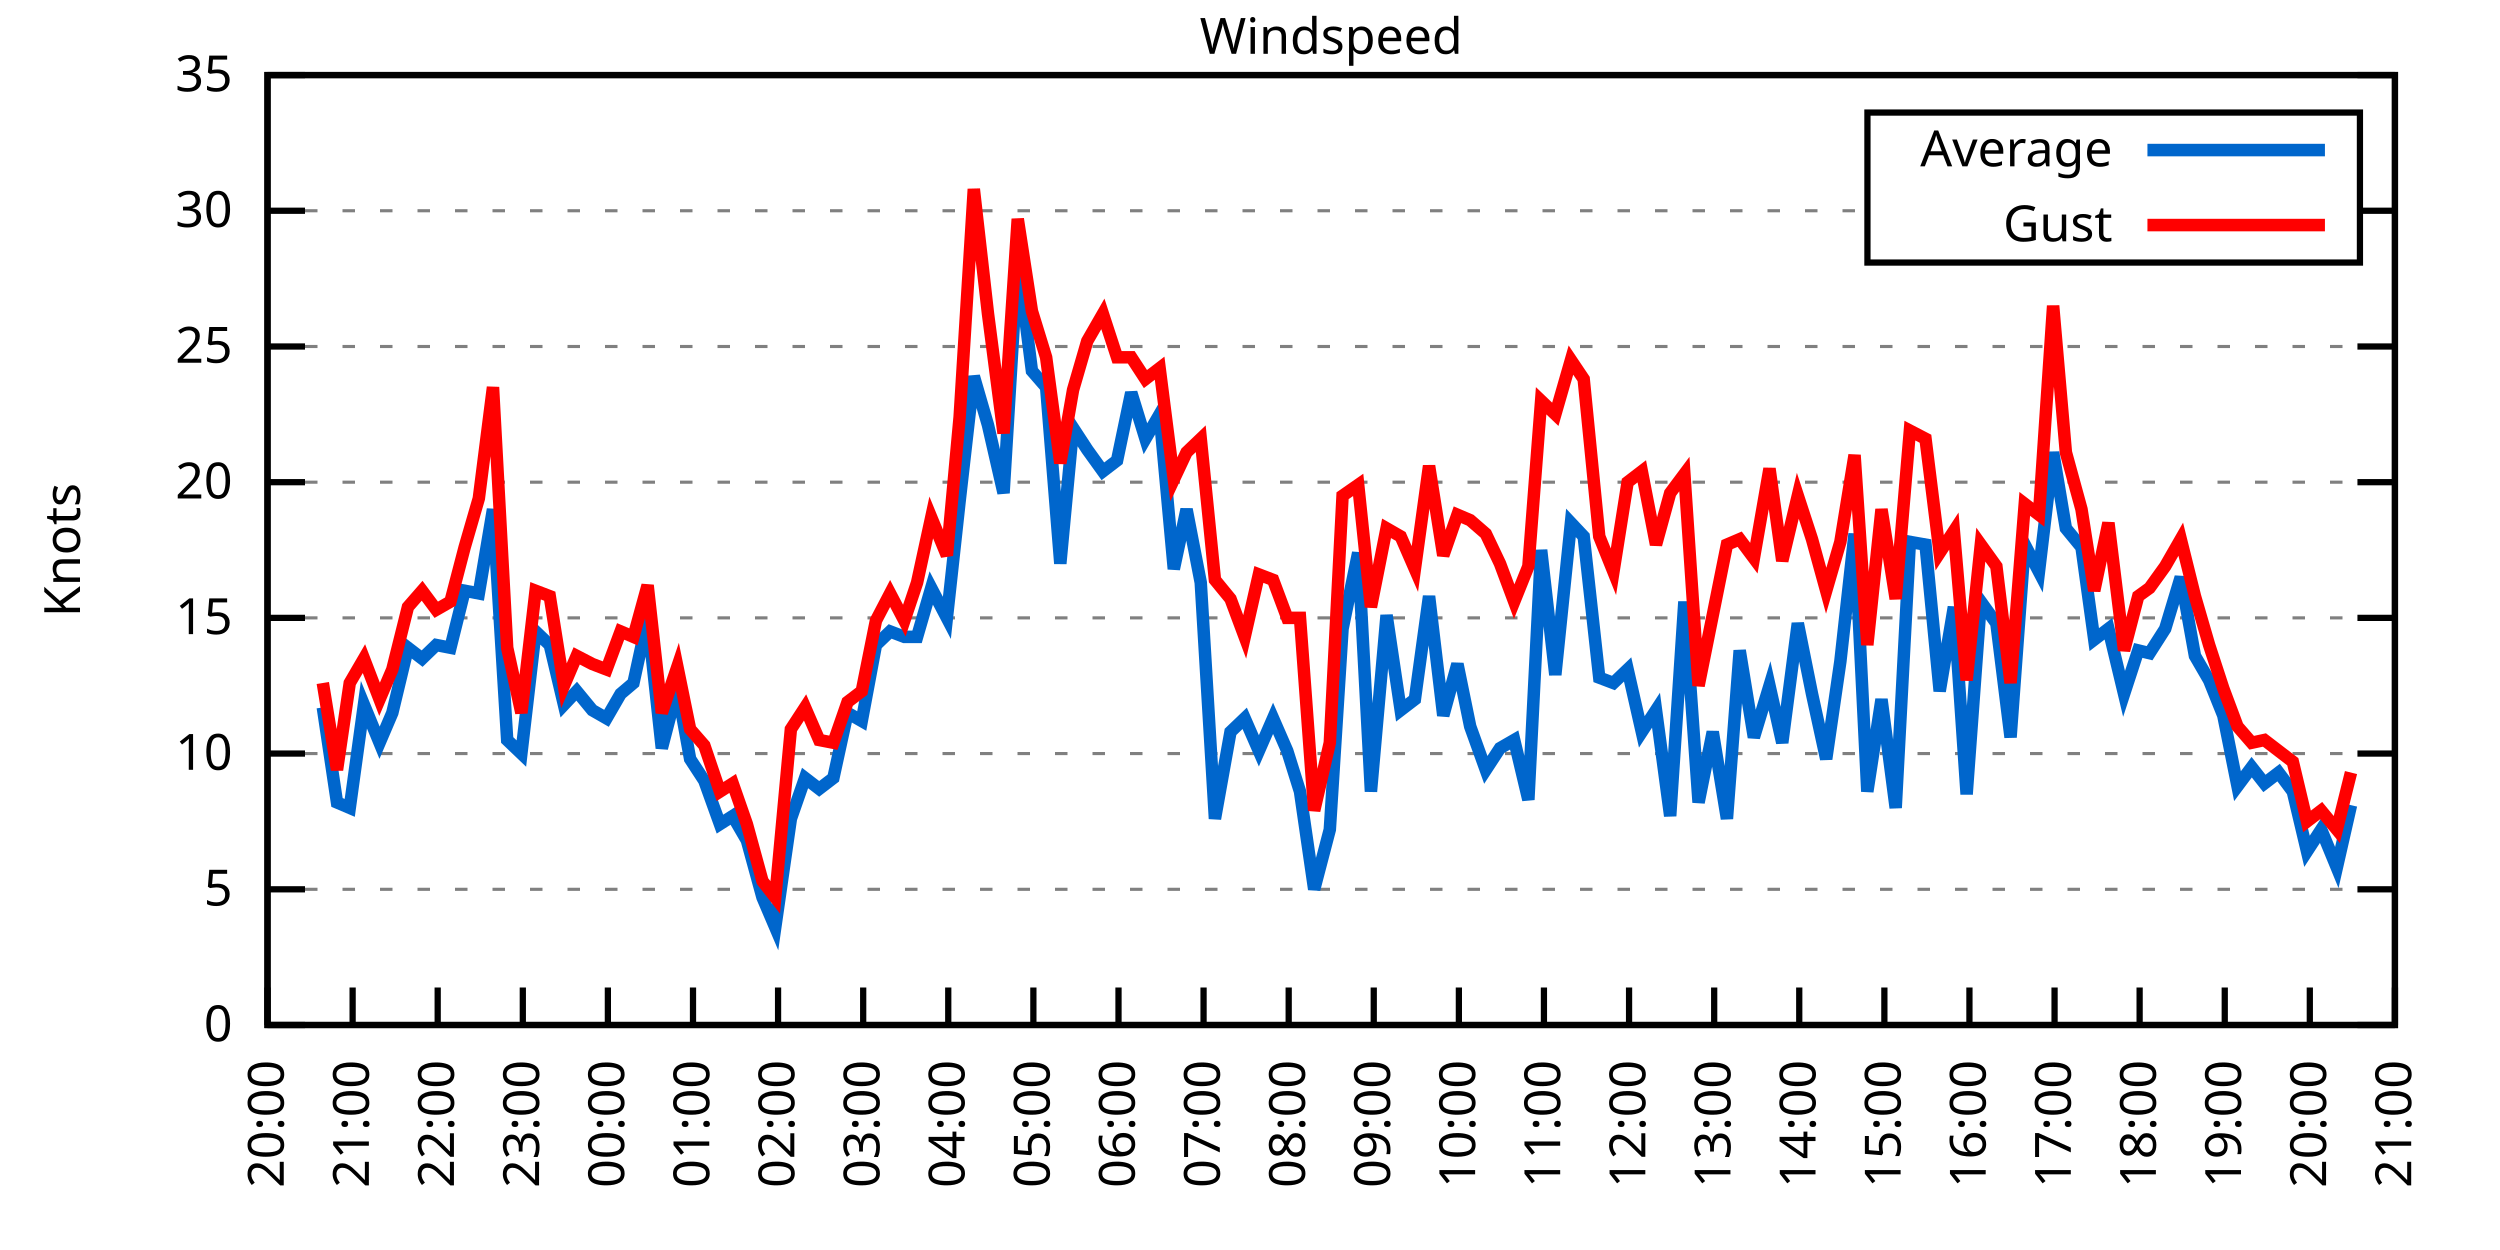
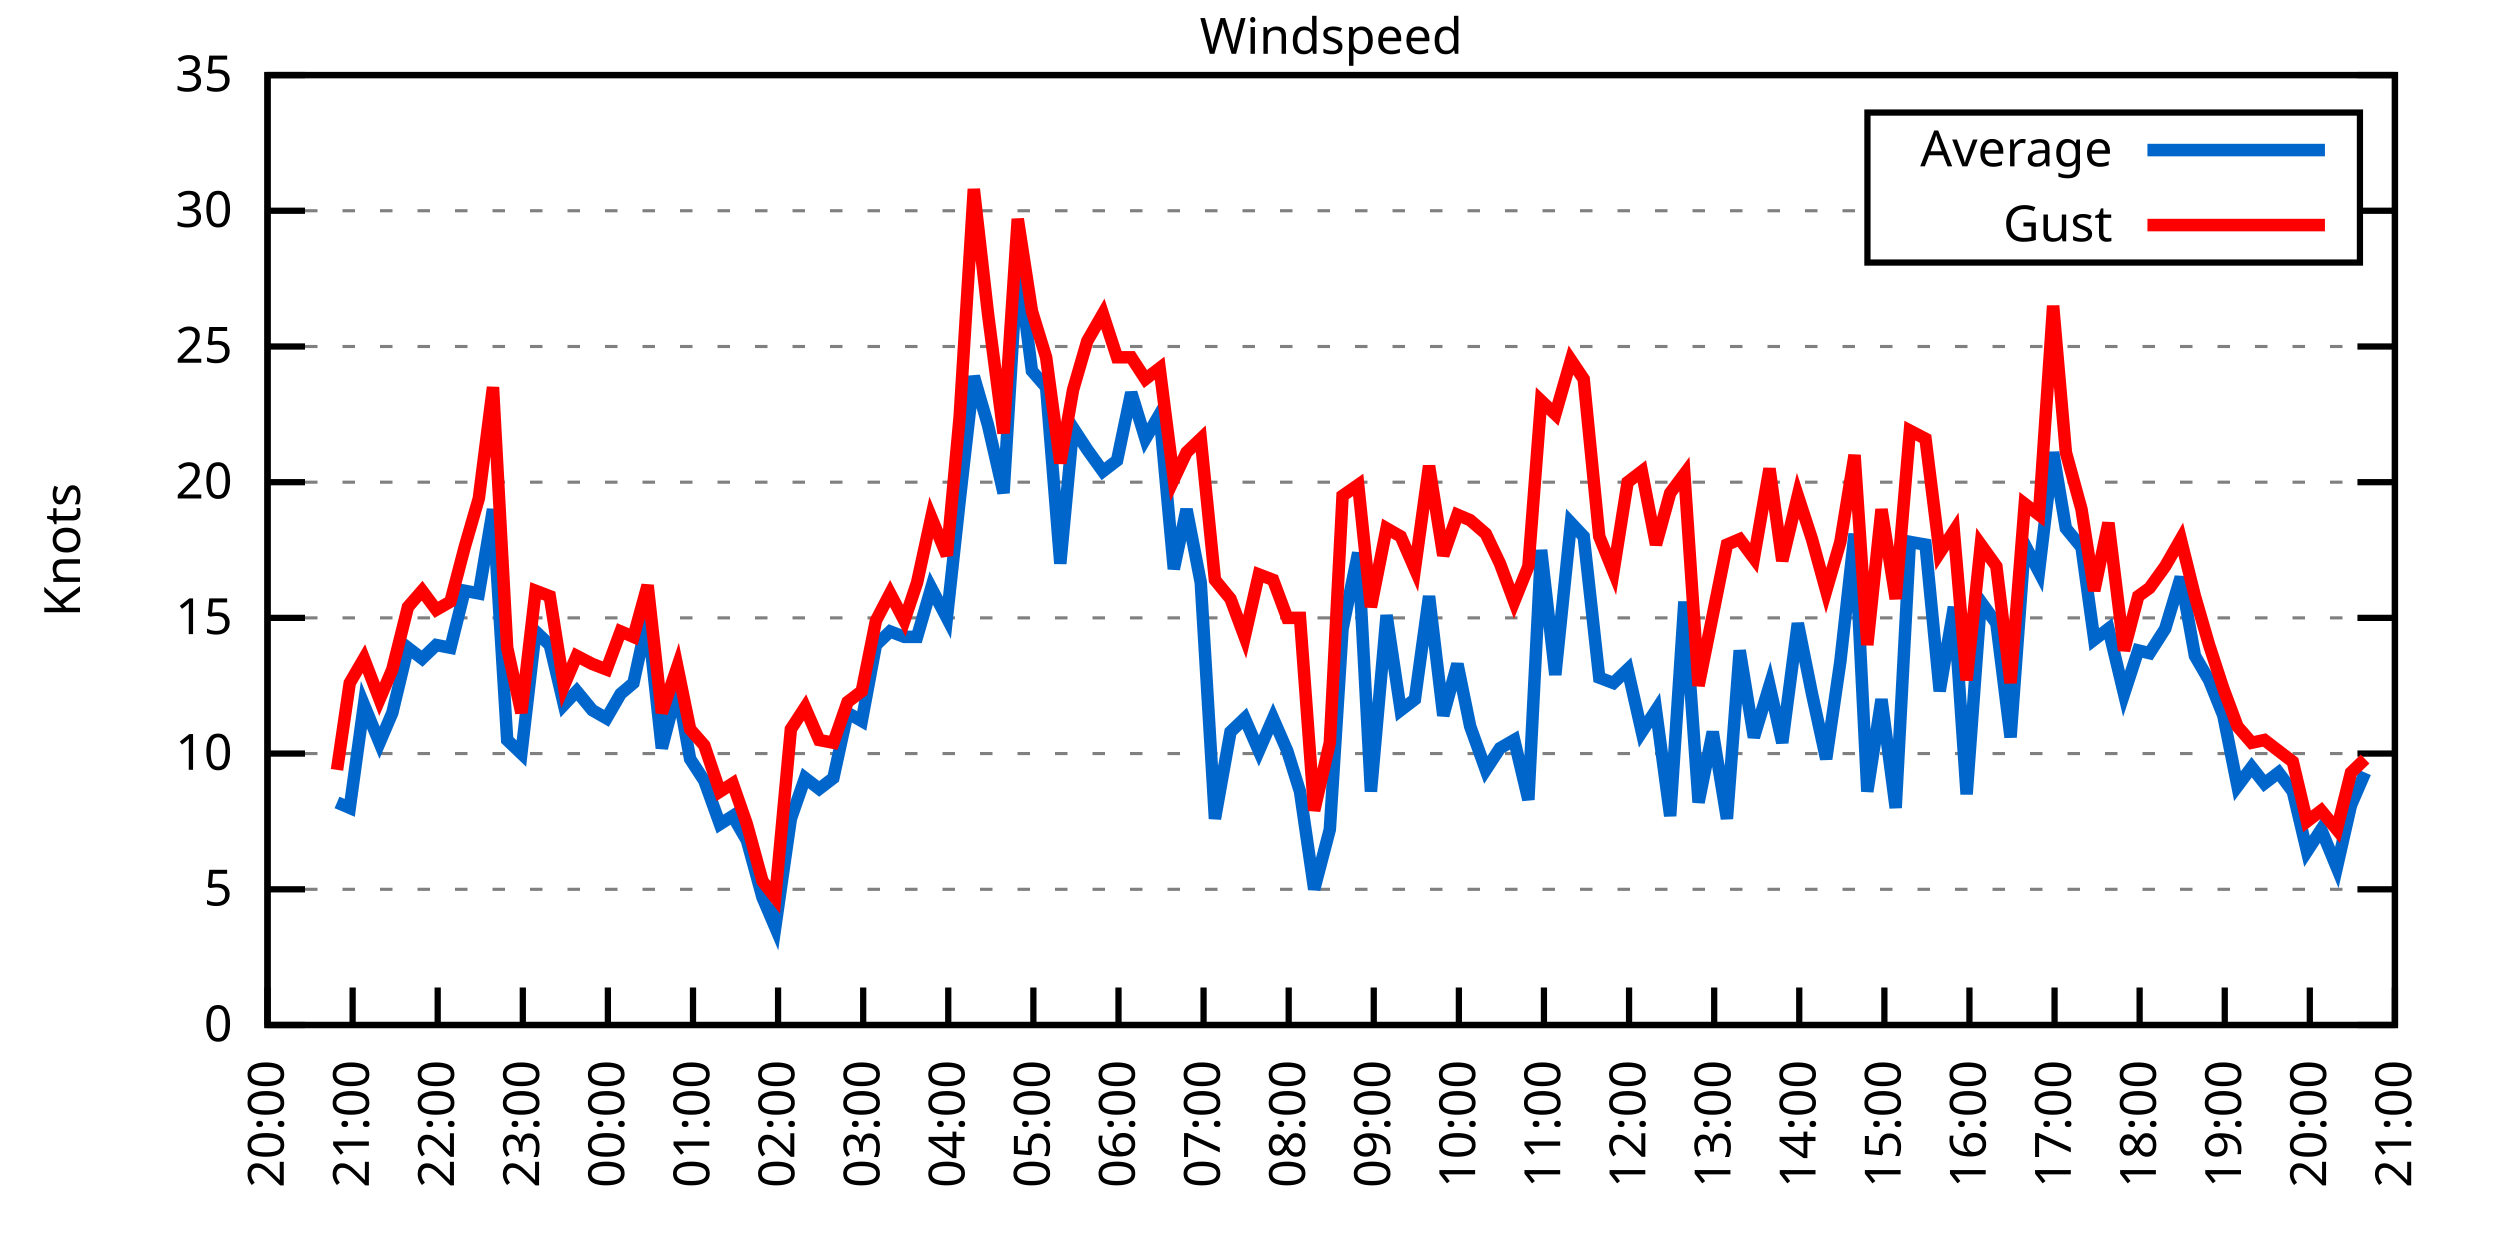
<svg xmlns="http://www.w3.org/2000/svg" xmlns:xlink="http://www.w3.org/1999/xlink" width="400" height="200" viewBox="0 0 400 200">
  <g id="gnuplot_canvas">
    <rect x="0" y="0" width="400" height="200" fill="none" />
    <defs>
      <circle id="gpDot" r="0.5" stroke-width="0.5" stroke="currentColor" />
      <path id="gpPt0" stroke-width="0.333" stroke="currentColor" d="M-1,0 h2 M0,-1 v2" />
      <path id="gpPt1" stroke-width="0.333" stroke="currentColor" d="M-1,-1 L1,1 M1,-1 L-1,1" />
      <path id="gpPt2" stroke-width="0.333" stroke="currentColor" d="M-1,0 L1,0 M0,-1 L0,1 M-1,-1 L1,1 M-1,1 L1,-1" />
      <rect id="gpPt3" stroke-width="0.333" stroke="currentColor" x="-1" y="-1" width="2" height="2" />
      <rect id="gpPt4" stroke-width="0.333" stroke="currentColor" fill="currentColor" x="-1" y="-1" width="2" height="2" />
      <circle id="gpPt5" stroke-width="0.333" stroke="currentColor" cx="0" cy="0" r="1" />
      <use xlink:href="#gpPt5" id="gpPt6" fill="currentColor" stroke="none" />
      <path id="gpPt7" stroke-width="0.333" stroke="currentColor" d="M0,-1.33 L-1.33,0.67 L1.33,0.67 z" />
      <use xlink:href="#gpPt7" id="gpPt8" fill="currentColor" stroke="none" />
      <use xlink:href="#gpPt7" id="gpPt9" stroke="currentColor" transform="rotate(180)" />
      <use xlink:href="#gpPt9" id="gpPt10" fill="currentColor" stroke="none" />
      <use xlink:href="#gpPt3" id="gpPt11" stroke="currentColor" transform="rotate(45)" />
      <use xlink:href="#gpPt11" id="gpPt12" fill="currentColor" stroke="none" />
      <path id="gpPt13" stroke-width="0.333" stroke="currentColor" d="M0,1.330 L1.265,0.411 L0.782,-1.067 L-0.782,-1.076 L-1.265,0.411 z" />
      <use xlink:href="#gpPt13" id="gpPt14" fill="currentColor" stroke="none" />
      <filter id="textbox" filterUnits="objectBoundingBox" x="0" y="0" height="1" width="1">
        <feFlood flood-color="white" flood-opacity="1" result="bgnd" />
        <feComposite in="SourceGraphic" in2="bgnd" operator="atop" />
      </filter>
      <filter id="greybox" filterUnits="objectBoundingBox" x="0" y="0" height="1" width="1">
        <feFlood flood-color="lightgrey" flood-opacity="1" result="grey" />
        <feComposite in="SourceGraphic" in2="grey" operator="atop" />
      </filter>
    </defs>
    <g fill="none" color="white" stroke="currentColor" stroke-width="1.00" stroke-linecap="butt" stroke-linejoin="miter">
</g>
    <g fill="none" color="black" stroke="currentColor" stroke-width="1.00" stroke-linecap="butt" stroke-linejoin="miter">
      <g stroke="none" shape-rendering="crispEdges">
        <polygon fill="rgb(255, 255, 255)" points="42.80,164.00 383.18,164.00 383.18,12.02 42.80,12.02 " />
      </g>
    </g>
    <g fill="none" color="black" stroke="currentColor" stroke-width="1.00" stroke-linecap="butt" stroke-linejoin="miter">
</g>
    <g fill="none" color="black" stroke="black" stroke-width="0.50" stroke-linecap="butt" stroke-linejoin="miter">
</g>
    <g fill="none" color="gray" stroke="currentColor" stroke-width="0.50" stroke-linecap="butt" stroke-linejoin="miter">
      <path stroke="gray" stroke-dasharray="2,4" class="gridline" d="M42.80,164.00 L383.19,164.00  " />
    </g>
    <g fill="none" color="gray" stroke="gray" stroke-width="1.00" stroke-linecap="butt" stroke-linejoin="miter">
</g>
    <g fill="none" color="black" stroke="currentColor" stroke-width="1.00" stroke-linecap="butt" stroke-linejoin="miter">
      <path stroke="black" d="M42.80,164.00 L48.80,164.00 M383.19,164.00 L377.19,164.00  " />
      <g transform="translate(37.20,166.60)" stroke="none" fill="black" font-family="Sans" font-size="8.00" text-anchor="end">
        <text>
          <tspan font-family="Sans"> 0</tspan>
        </text>
      </g>
    </g>
    <g fill="none" color="black" stroke="currentColor" stroke-width="1.00" stroke-linecap="butt" stroke-linejoin="miter">
</g>
    <g fill="none" color="black" stroke="black" stroke-width="0.50" stroke-linecap="butt" stroke-linejoin="miter">
</g>
    <g fill="none" color="gray" stroke="currentColor" stroke-width="0.50" stroke-linecap="butt" stroke-linejoin="miter">
      <path stroke="gray" stroke-dasharray="2,4" class="gridline" d="M42.80,142.29 L383.19,142.29  " />
    </g>
    <g fill="none" color="gray" stroke="gray" stroke-width="1.00" stroke-linecap="butt" stroke-linejoin="miter">
</g>
    <g fill="none" color="black" stroke="currentColor" stroke-width="1.00" stroke-linecap="butt" stroke-linejoin="miter">
      <path stroke="black" d="M42.80,142.29 L48.80,142.29 M383.19,142.29 L377.19,142.29  " />
      <g transform="translate(37.20,144.89)" stroke="none" fill="black" font-family="Sans" font-size="8.00" text-anchor="end">
        <text>
          <tspan font-family="Sans"> 5</tspan>
        </text>
      </g>
    </g>
    <g fill="none" color="black" stroke="currentColor" stroke-width="1.00" stroke-linecap="butt" stroke-linejoin="miter">
</g>
    <g fill="none" color="black" stroke="black" stroke-width="0.50" stroke-linecap="butt" stroke-linejoin="miter">
</g>
    <g fill="none" color="gray" stroke="currentColor" stroke-width="0.50" stroke-linecap="butt" stroke-linejoin="miter">
      <path stroke="gray" stroke-dasharray="2,4" class="gridline" d="M42.80,120.57 L383.19,120.57  " />
    </g>
    <g fill="none" color="gray" stroke="gray" stroke-width="1.00" stroke-linecap="butt" stroke-linejoin="miter">
</g>
    <g fill="none" color="black" stroke="currentColor" stroke-width="1.00" stroke-linecap="butt" stroke-linejoin="miter">
      <path stroke="black" d="M42.80,120.57 L48.80,120.57 M383.19,120.57 L377.19,120.57  " />
      <g transform="translate(37.20,123.17)" stroke="none" fill="black" font-family="Sans" font-size="8.00" text-anchor="end">
        <text>
          <tspan font-family="Sans"> 10</tspan>
        </text>
      </g>
    </g>
    <g fill="none" color="black" stroke="currentColor" stroke-width="1.00" stroke-linecap="butt" stroke-linejoin="miter">
</g>
    <g fill="none" color="black" stroke="black" stroke-width="0.50" stroke-linecap="butt" stroke-linejoin="miter">
</g>
    <g fill="none" color="gray" stroke="currentColor" stroke-width="0.50" stroke-linecap="butt" stroke-linejoin="miter">
      <path stroke="gray" stroke-dasharray="2,4" class="gridline" d="M42.80,98.86 L383.19,98.86  " />
    </g>
    <g fill="none" color="gray" stroke="gray" stroke-width="1.00" stroke-linecap="butt" stroke-linejoin="miter">
</g>
    <g fill="none" color="black" stroke="currentColor" stroke-width="1.00" stroke-linecap="butt" stroke-linejoin="miter">
      <path stroke="black" d="M42.80,98.86 L48.80,98.86 M383.19,98.86 L377.19,98.86  " />
      <g transform="translate(37.20,101.46)" stroke="none" fill="black" font-family="Sans" font-size="8.00" text-anchor="end">
        <text>
          <tspan font-family="Sans"> 15</tspan>
        </text>
      </g>
    </g>
    <g fill="none" color="black" stroke="currentColor" stroke-width="1.00" stroke-linecap="butt" stroke-linejoin="miter">
</g>
    <g fill="none" color="black" stroke="black" stroke-width="0.50" stroke-linecap="butt" stroke-linejoin="miter">
</g>
    <g fill="none" color="gray" stroke="currentColor" stroke-width="0.50" stroke-linecap="butt" stroke-linejoin="miter">
      <path stroke="gray" stroke-dasharray="2,4" class="gridline" d="M42.80,77.15 L383.19,77.15  " />
    </g>
    <g fill="none" color="gray" stroke="gray" stroke-width="1.00" stroke-linecap="butt" stroke-linejoin="miter">
</g>
    <g fill="none" color="black" stroke="currentColor" stroke-width="1.00" stroke-linecap="butt" stroke-linejoin="miter">
      <path stroke="black" d="M42.80,77.15 L48.80,77.15 M383.19,77.15 L377.19,77.15  " />
      <g transform="translate(37.20,79.75)" stroke="none" fill="black" font-family="Sans" font-size="8.00" text-anchor="end">
        <text>
          <tspan font-family="Sans"> 20</tspan>
        </text>
      </g>
    </g>
    <g fill="none" color="black" stroke="currentColor" stroke-width="1.00" stroke-linecap="butt" stroke-linejoin="miter">
</g>
    <g fill="none" color="black" stroke="black" stroke-width="0.50" stroke-linecap="butt" stroke-linejoin="miter">
</g>
    <g fill="none" color="gray" stroke="currentColor" stroke-width="0.50" stroke-linecap="butt" stroke-linejoin="miter">
      <path stroke="gray" stroke-dasharray="2,4" class="gridline" d="M42.80,55.44 L383.19,55.44  " />
    </g>
    <g fill="none" color="gray" stroke="gray" stroke-width="1.00" stroke-linecap="butt" stroke-linejoin="miter">
</g>
    <g fill="none" color="black" stroke="currentColor" stroke-width="1.00" stroke-linecap="butt" stroke-linejoin="miter">
      <path stroke="black" d="M42.80,55.44 L48.80,55.44 M383.19,55.44 L377.19,55.44  " />
      <g transform="translate(37.20,58.04)" stroke="none" fill="black" font-family="Sans" font-size="8.00" text-anchor="end">
        <text>
          <tspan font-family="Sans"> 25</tspan>
        </text>
      </g>
    </g>
    <g fill="none" color="black" stroke="currentColor" stroke-width="1.00" stroke-linecap="butt" stroke-linejoin="miter">
</g>
    <g fill="none" color="black" stroke="black" stroke-width="0.50" stroke-linecap="butt" stroke-linejoin="miter">
</g>
    <g fill="none" color="gray" stroke="currentColor" stroke-width="0.50" stroke-linecap="butt" stroke-linejoin="miter">
      <path stroke="gray" stroke-dasharray="2,4" class="gridline" d="M42.80,33.72 L298.79,33.72 M377.59,33.72 L383.19,33.72  " />
    </g>
    <g fill="none" color="gray" stroke="gray" stroke-width="1.00" stroke-linecap="butt" stroke-linejoin="miter">
</g>
    <g fill="none" color="black" stroke="currentColor" stroke-width="1.00" stroke-linecap="butt" stroke-linejoin="miter">
      <path stroke="black" d="M42.80,33.72 L48.80,33.72 M383.19,33.72 L377.19,33.72  " />
      <g transform="translate(37.20,36.32)" stroke="none" fill="black" font-family="Sans" font-size="8.00" text-anchor="end">
        <text>
          <tspan font-family="Sans"> 30</tspan>
        </text>
      </g>
    </g>
    <g fill="none" color="black" stroke="currentColor" stroke-width="1.00" stroke-linecap="butt" stroke-linejoin="miter">
</g>
    <g fill="none" color="black" stroke="black" stroke-width="0.50" stroke-linecap="butt" stroke-linejoin="miter">
</g>
    <g fill="none" color="gray" stroke="currentColor" stroke-width="0.50" stroke-linecap="butt" stroke-linejoin="miter">
      <path stroke="gray" stroke-dasharray="2,4" class="gridline" d="M42.80,12.01 L383.19,12.01  " />
    </g>
    <g fill="none" color="gray" stroke="gray" stroke-width="1.00" stroke-linecap="butt" stroke-linejoin="miter">
</g>
    <g fill="none" color="black" stroke="currentColor" stroke-width="1.00" stroke-linecap="butt" stroke-linejoin="miter">
      <path stroke="black" d="M42.80,12.01 L48.80,12.01 M383.19,12.01 L377.19,12.01  " />
      <g transform="translate(37.20,14.61)" stroke="none" fill="black" font-family="Sans" font-size="8.00" text-anchor="end">
        <text>
          <tspan font-family="Sans"> 35</tspan>
        </text>
      </g>
    </g>
    <g fill="none" color="black" stroke="currentColor" stroke-width="1.00" stroke-linecap="butt" stroke-linejoin="miter">
      <path stroke="black" d="M42.80,164.00 L42.80,158.00  " />
      <g transform="translate(45.40,169.60) rotate(270.00)" stroke="none" fill="black" font-family="Sans" font-size="8.00" text-anchor="end">
        <text>
          <tspan font-family="Sans">20:00</tspan>
        </text>
      </g>
    </g>
    <g fill="none" color="black" stroke="currentColor" stroke-width="1.00" stroke-linecap="butt" stroke-linejoin="miter">
      <path stroke="black" d="M56.42,164.00 L56.42,158.00  " />
      <g transform="translate(59.02,169.60) rotate(270.00)" stroke="none" fill="black" font-family="Sans" font-size="8.00" text-anchor="end">
        <text>
          <tspan font-family="Sans">21:00</tspan>
        </text>
      </g>
    </g>
    <g fill="none" color="black" stroke="currentColor" stroke-width="1.00" stroke-linecap="butt" stroke-linejoin="miter">
      <path stroke="black" d="M70.03,164.00 L70.03,158.00  " />
      <g transform="translate(72.63,169.60) rotate(270.00)" stroke="none" fill="black" font-family="Sans" font-size="8.00" text-anchor="end">
        <text>
          <tspan font-family="Sans">22:00</tspan>
        </text>
      </g>
    </g>
    <g fill="none" color="black" stroke="currentColor" stroke-width="1.00" stroke-linecap="butt" stroke-linejoin="miter">
      <path stroke="black" d="M83.65,164.00 L83.65,158.00  " />
      <g transform="translate(86.25,169.60) rotate(270.00)" stroke="none" fill="black" font-family="Sans" font-size="8.00" text-anchor="end">
        <text>
          <tspan font-family="Sans">23:00</tspan>
        </text>
      </g>
    </g>
    <g fill="none" color="black" stroke="currentColor" stroke-width="1.00" stroke-linecap="butt" stroke-linejoin="miter">
      <path stroke="black" d="M97.26,164.00 L97.26,158.00  " />
      <g transform="translate(99.86,169.60) rotate(270.00)" stroke="none" fill="black" font-family="Sans" font-size="8.00" text-anchor="end">
        <text>
          <tspan font-family="Sans">00:00</tspan>
        </text>
      </g>
    </g>
    <g fill="none" color="black" stroke="currentColor" stroke-width="1.00" stroke-linecap="butt" stroke-linejoin="miter">
      <path stroke="black" d="M110.88,164.00 L110.88,158.00  " />
      <g transform="translate(113.48,169.60) rotate(270.00)" stroke="none" fill="black" font-family="Sans" font-size="8.00" text-anchor="end">
        <text>
          <tspan font-family="Sans">01:00</tspan>
        </text>
      </g>
    </g>
    <g fill="none" color="black" stroke="currentColor" stroke-width="1.00" stroke-linecap="butt" stroke-linejoin="miter">
      <path stroke="black" d="M124.49,164.00 L124.49,158.00  " />
      <g transform="translate(127.09,169.60) rotate(270.00)" stroke="none" fill="black" font-family="Sans" font-size="8.00" text-anchor="end">
        <text>
          <tspan font-family="Sans">02:00</tspan>
        </text>
      </g>
    </g>
    <g fill="none" color="black" stroke="currentColor" stroke-width="1.00" stroke-linecap="butt" stroke-linejoin="miter">
      <path stroke="black" d="M138.11,164.00 L138.11,158.00  " />
      <g transform="translate(140.71,169.60) rotate(270.00)" stroke="none" fill="black" font-family="Sans" font-size="8.00" text-anchor="end">
        <text>
          <tspan font-family="Sans">03:00</tspan>
        </text>
      </g>
    </g>
    <g fill="none" color="black" stroke="currentColor" stroke-width="1.00" stroke-linecap="butt" stroke-linejoin="miter">
      <path stroke="black" d="M151.72,164.00 L151.72,158.00  " />
      <g transform="translate(154.32,169.60) rotate(270.00)" stroke="none" fill="black" font-family="Sans" font-size="8.00" text-anchor="end">
        <text>
          <tspan font-family="Sans">04:00</tspan>
        </text>
      </g>
    </g>
    <g fill="none" color="black" stroke="currentColor" stroke-width="1.00" stroke-linecap="butt" stroke-linejoin="miter">
      <path stroke="black" d="M165.34,164.00 L165.34,158.00  " />
      <g transform="translate(167.94,169.60) rotate(270.00)" stroke="none" fill="black" font-family="Sans" font-size="8.00" text-anchor="end">
        <text>
          <tspan font-family="Sans">05:00</tspan>
        </text>
      </g>
    </g>
    <g fill="none" color="black" stroke="currentColor" stroke-width="1.00" stroke-linecap="butt" stroke-linejoin="miter">
      <path stroke="black" d="M178.96,164.00 L178.96,158.00  " />
      <g transform="translate(181.56,169.60) rotate(270.00)" stroke="none" fill="black" font-family="Sans" font-size="8.00" text-anchor="end">
        <text>
          <tspan font-family="Sans">06:00</tspan>
        </text>
      </g>
    </g>
    <g fill="none" color="black" stroke="currentColor" stroke-width="1.00" stroke-linecap="butt" stroke-linejoin="miter">
      <path stroke="black" d="M192.57,164.00 L192.57,158.00  " />
      <g transform="translate(195.17,169.60) rotate(270.00)" stroke="none" fill="black" font-family="Sans" font-size="8.00" text-anchor="end">
        <text>
          <tspan font-family="Sans">07:00</tspan>
        </text>
      </g>
    </g>
    <g fill="none" color="black" stroke="currentColor" stroke-width="1.00" stroke-linecap="butt" stroke-linejoin="miter">
      <path stroke="black" d="M206.19,164.00 L206.19,158.00  " />
      <g transform="translate(208.79,169.60) rotate(270.00)" stroke="none" fill="black" font-family="Sans" font-size="8.00" text-anchor="end">
        <text>
          <tspan font-family="Sans">08:00</tspan>
        </text>
      </g>
    </g>
    <g fill="none" color="black" stroke="currentColor" stroke-width="1.00" stroke-linecap="butt" stroke-linejoin="miter">
      <path stroke="black" d="M219.80,164.00 L219.80,158.00  " />
      <g transform="translate(222.40,169.60) rotate(270.00)" stroke="none" fill="black" font-family="Sans" font-size="8.00" text-anchor="end">
        <text>
          <tspan font-family="Sans">09:00</tspan>
        </text>
      </g>
    </g>
    <g fill="none" color="black" stroke="currentColor" stroke-width="1.00" stroke-linecap="butt" stroke-linejoin="miter">
      <path stroke="black" d="M233.42,164.00 L233.42,158.00  " />
      <g transform="translate(236.02,169.60) rotate(270.00)" stroke="none" fill="black" font-family="Sans" font-size="8.00" text-anchor="end">
        <text>
          <tspan font-family="Sans">10:00</tspan>
        </text>
      </g>
    </g>
    <g fill="none" color="black" stroke="currentColor" stroke-width="1.00" stroke-linecap="butt" stroke-linejoin="miter">
      <path stroke="black" d="M247.03,164.00 L247.03,158.00  " />
      <g transform="translate(249.63,169.60) rotate(270.00)" stroke="none" fill="black" font-family="Sans" font-size="8.00" text-anchor="end">
        <text>
          <tspan font-family="Sans">11:00</tspan>
        </text>
      </g>
    </g>
    <g fill="none" color="black" stroke="currentColor" stroke-width="1.00" stroke-linecap="butt" stroke-linejoin="miter">
      <path stroke="black" d="M260.65,164.00 L260.65,158.00  " />
      <g transform="translate(263.25,169.60) rotate(270.00)" stroke="none" fill="black" font-family="Sans" font-size="8.00" text-anchor="end">
        <text>
          <tspan font-family="Sans">12:00</tspan>
        </text>
      </g>
    </g>
    <g fill="none" color="black" stroke="currentColor" stroke-width="1.00" stroke-linecap="butt" stroke-linejoin="miter">
      <path stroke="black" d="M274.27,164.00 L274.27,158.00  " />
      <g transform="translate(276.87,169.60) rotate(270.00)" stroke="none" fill="black" font-family="Sans" font-size="8.00" text-anchor="end">
        <text>
          <tspan font-family="Sans">13:00</tspan>
        </text>
      </g>
    </g>
    <g fill="none" color="black" stroke="currentColor" stroke-width="1.00" stroke-linecap="butt" stroke-linejoin="miter">
      <path stroke="black" d="M287.88,164.00 L287.88,158.00  " />
      <g transform="translate(290.48,169.60) rotate(270.00)" stroke="none" fill="black" font-family="Sans" font-size="8.00" text-anchor="end">
        <text>
          <tspan font-family="Sans">14:00</tspan>
        </text>
      </g>
    </g>
    <g fill="none" color="black" stroke="currentColor" stroke-width="1.00" stroke-linecap="butt" stroke-linejoin="miter">
      <path stroke="black" d="M301.50,164.00 L301.50,158.00  " />
      <g transform="translate(304.10,169.60) rotate(270.00)" stroke="none" fill="black" font-family="Sans" font-size="8.00" text-anchor="end">
        <text>
          <tspan font-family="Sans">15:00</tspan>
        </text>
      </g>
    </g>
    <g fill="none" color="black" stroke="currentColor" stroke-width="1.00" stroke-linecap="butt" stroke-linejoin="miter">
      <path stroke="black" d="M315.11,164.00 L315.11,158.00  " />
      <g transform="translate(317.71,169.60) rotate(270.00)" stroke="none" fill="black" font-family="Sans" font-size="8.00" text-anchor="end">
        <text>
          <tspan font-family="Sans">16:00</tspan>
        </text>
      </g>
    </g>
    <g fill="none" color="black" stroke="currentColor" stroke-width="1.00" stroke-linecap="butt" stroke-linejoin="miter">
      <path stroke="black" d="M328.73,164.00 L328.73,158.00  " />
      <g transform="translate(331.33,169.60) rotate(270.00)" stroke="none" fill="black" font-family="Sans" font-size="8.00" text-anchor="end">
        <text>
          <tspan font-family="Sans">17:00</tspan>
        </text>
      </g>
    </g>
    <g fill="none" color="black" stroke="currentColor" stroke-width="1.00" stroke-linecap="butt" stroke-linejoin="miter">
      <path stroke="black" d="M342.34,164.00 L342.34,158.00  " />
      <g transform="translate(344.94,169.60) rotate(270.00)" stroke="none" fill="black" font-family="Sans" font-size="8.00" text-anchor="end">
        <text>
          <tspan font-family="Sans">18:00</tspan>
        </text>
      </g>
    </g>
    <g fill="none" color="black" stroke="currentColor" stroke-width="1.00" stroke-linecap="butt" stroke-linejoin="miter">
      <path stroke="black" d="M355.96,164.00 L355.96,158.00  " />
      <g transform="translate(358.56,169.60) rotate(270.00)" stroke="none" fill="black" font-family="Sans" font-size="8.00" text-anchor="end">
        <text>
          <tspan font-family="Sans">19:00</tspan>
        </text>
      </g>
    </g>
    <g fill="none" color="black" stroke="currentColor" stroke-width="1.00" stroke-linecap="butt" stroke-linejoin="miter">
      <path stroke="black" d="M369.57,164.00 L369.57,158.00  " />
      <g transform="translate(372.17,169.60) rotate(270.00)" stroke="none" fill="black" font-family="Sans" font-size="8.00" text-anchor="end">
        <text>
          <tspan font-family="Sans">20:00</tspan>
        </text>
      </g>
    </g>
    <g fill="none" color="black" stroke="currentColor" stroke-width="1.00" stroke-linecap="butt" stroke-linejoin="miter">
      <path stroke="black" d="M383.19,164.00 L383.19,158.00  " />
      <g transform="translate(385.79,169.60) rotate(270.00)" stroke="none" fill="black" font-family="Sans" font-size="8.00" text-anchor="end">
        <text>
          <tspan font-family="Sans">21:00</tspan>
        </text>
      </g>
    </g>
    <g fill="none" color="black" stroke="currentColor" stroke-width="1.00" stroke-linecap="butt" stroke-linejoin="miter">
</g>
    <g fill="none" color="black" stroke="currentColor" stroke-width="1.00" stroke-linecap="butt" stroke-linejoin="miter">
      <path stroke="black" d="M42.80,12.01 L42.80,164.00 L383.19,164.00 L383.19,12.01 L42.80,12.01 Z  " />
    </g>
    <g fill="none" color="black" stroke="currentColor" stroke-width="1.00" stroke-linecap="butt" stroke-linejoin="miter">
</g>
    <g fill="none" color="black" stroke="currentColor" stroke-width="1.00" stroke-linecap="butt" stroke-linejoin="miter">
      <path stroke="black" d="M298.79,42.01 L298.79,18.01 L377.59,18.01 L377.59,42.01 L298.79,42.01 Z  " />
    </g>
    <g id="Windspeed_plot_1">
      <g fill="none" color="white" stroke="black" stroke-width="2.00" stroke-linecap="butt" stroke-linejoin="miter">
</g>
      <g fill="none" color="black" stroke="currentColor" stroke-width="2.00" stroke-linecap="butt" stroke-linejoin="miter">
        <g transform="translate(337.99,26.61)" stroke="none" fill="black" font-family="Sans" font-size="8.00" text-anchor="end">
          <text>
            <tspan font-family="Sans">Average</tspan>
          </text>
        </g>
      </g>
      <g fill="none" color="black" stroke="currentColor" stroke-width="2.00" stroke-linecap="butt" stroke-linejoin="miter">
-         <path stroke="rgb(  0, 102, 204)" d="M343.59,24.01 L371.99,24.01 M51.65,113.19 L53.92,128.39 L55.96,129.26 L58.23,112.76 L60.73,118.84 L62.77,114.06   L65.27,103.64 L67.54,105.38 L69.80,103.20 L72.07,103.64 L74.34,94.52 L76.61,94.95 L78.88,81.49 L81.15,118.40   L83.42,120.57 L85.69,101.03 L87.96,103.20 L90.23,112.76 L92.27,110.59 L94.77,113.63 L97.04,114.93 L99.30,111.02   L101.35,109.28 L103.62,98.86 L105.89,119.71 L108.38,110.15 L110.42,121.44 L112.69,124.92 L115.19,131.86 L117.23,130.56   L119.50,134.47 L122.00,143.59 L124.04,148.37 L126.54,131.00 L128.81,124.48 L131.07,126.22 L133.34,124.48 L135.61,114.06   L137.88,115.36 L140.15,103.20 L142.42,101.03 L144.69,101.90 L146.73,101.90 L149.00,94.08 L151.50,98.86 L153.54,80.19   L155.81,60.21 L158.08,68.03 L160.57,78.89 L162.84,41.54 L165.11,59.34 L167.38,61.95 L169.65,90.18 L171.69,68.46   L173.96,71.94 L176.46,75.41 L178.73,73.67 L181.00,62.82 L183.27,70.20 L185.54,66.29 L187.81,91.04 L189.85,81.49   L192.12,93.22 L194.39,131.00 L196.88,117.10 L199.15,114.93 L201.42,120.14 L203.69,114.93 L205.96,120.14 L208.00,126.65   L210.27,142.29 L212.77,132.73 L214.81,100.60 L217.31,88.44 L219.35,126.65 L221.85,98.43 L224.11,113.63 L226.38,111.89   L228.65,95.39 L230.92,114.49 L233.19,106.24 L235.23,116.23 L237.73,123.18 L240.00,119.71 L242.27,118.40 L244.54,127.96   L246.58,88.00 L248.85,107.98 L251.35,83.66 L253.39,85.83 L255.88,108.42 L258.15,109.28 L260.42,107.11 L262.69,117.10   L264.96,113.63 L267.23,130.56 L269.50,96.26 L271.77,128.39 L274.04,117.10 L276.31,131.00 L278.35,104.07 L280.62,117.97   L283.12,109.72 L285.16,118.84 L287.65,99.73 L289.92,111.02 L292.19,121.44 L294.46,105.81 L296.73,85.40 L298.77,126.65   L301.04,111.89 L303.31,129.26 L305.58,86.70 L308.08,87.14 L310.35,110.59 L312.62,97.12 L314.66,127.09 L316.93,96.26   L319.42,99.73 L321.69,117.97 L323.96,87.14 L326.23,91.48 L328.50,72.37 L330.54,84.53 L333.04,87.57 L335.08,102.34   L337.35,100.60 L339.85,111.02 L342.12,104.07 L343.93,104.51 L346.43,100.60 L348.92,92.35 L351.19,104.94 L353.46,108.85   L355.73,114.49 L358.00,125.79 L360.27,122.75 L362.31,125.35 L364.58,123.61 L366.85,126.65 L369.12,136.21 L371.39,132.73   L373.89,138.81 L376.16,128.83  " />
+         <path stroke="rgb(  0, 102, 204)" d="M343.59,24.01 L371.99,24.01 M53.92,128.39 L55.96,129.26 L58.23,112.76 L60.73,118.84 L62.77,114.06 L65.27,103.64   L67.54,105.38 L69.80,103.20 L72.07,103.64 L74.34,94.52 L76.61,94.95 L78.88,81.49 L81.15,118.40 L83.42,120.57   L85.69,101.03 L87.96,103.20 L90.23,112.76 L92.27,110.59 L94.77,113.63 L97.04,114.93 L99.30,111.02 L101.35,109.28   L103.62,98.86 L105.89,119.71 L108.38,110.15 L110.42,121.44 L112.69,124.92 L115.19,131.86 L117.23,130.56 L119.50,134.47   L122.00,143.59 L124.04,148.37 L126.54,131.00 L128.81,124.48 L131.07,126.22 L133.34,124.48 L135.61,114.06 L137.88,115.36   L140.15,103.20 L142.42,101.03 L144.69,101.90 L146.73,101.90 L149.00,94.08 L151.50,98.86 L153.54,80.19 L155.81,60.21   L158.08,68.03 L160.57,78.89 L162.84,41.54 L165.11,59.34 L167.38,61.95 L169.65,90.18 L171.69,68.46 L173.96,71.94   L176.46,75.41 L178.73,73.67 L181.00,62.82 L183.27,70.20 L185.54,66.29 L187.81,91.04 L189.85,81.49 L192.12,93.22   L194.39,131.00 L196.88,117.10 L199.15,114.93 L201.42,120.14 L203.69,114.93 L205.96,120.14 L208.00,126.65 L210.27,142.29   L212.77,132.73 L214.81,100.60 L217.31,88.44 L219.35,126.65 L221.85,98.43 L224.11,113.63 L226.38,111.89 L228.65,95.39   L230.92,114.49 L233.19,106.24 L235.23,116.23 L237.73,123.18 L240.00,119.71 L242.27,118.40 L244.54,127.96 L246.58,88.00   L248.85,107.98 L251.35,83.66 L253.39,85.83 L255.88,108.42 L258.15,109.28 L260.42,107.11 L262.69,117.10 L264.96,113.63   L267.23,130.56 L269.50,96.26 L271.77,128.39 L274.04,117.10 L276.31,131.00 L278.35,104.07 L280.62,117.97 L283.12,109.72   L285.16,118.84 L287.65,99.73 L289.92,111.02 L292.19,121.44 L294.46,105.81 L296.73,85.40 L298.77,126.65 L301.04,111.89   L303.31,129.26 L305.58,86.70 L308.08,87.14 L310.35,110.59 L312.62,97.12 L314.66,127.09 L316.93,96.26 L319.42,99.73   L321.69,117.97 L323.96,87.14 L326.23,91.48 L328.50,72.37 L330.54,84.53 L333.04,87.57 L335.08,102.34 L337.35,100.60   L339.85,111.02 L342.12,104.07 L343.93,104.51 L346.43,100.60 L348.92,92.35 L351.19,104.94 L353.46,108.85 L355.73,114.49   L358.00,125.79 L360.27,122.75 L362.31,125.35 L364.58,123.61 L366.85,126.65 L369.12,136.21 L371.39,132.73 L373.89,138.81   L376.16,128.83 L378.42,123.61  " />
      </g>
    </g>
    <g id="Windspeed_plot_2">
      <g fill="none" color="black" stroke="currentColor" stroke-width="2.00" stroke-linecap="butt" stroke-linejoin="miter">
        <g transform="translate(337.99,38.61)" stroke="none" fill="black" font-family="Sans" font-size="8.00" text-anchor="end">
          <text>
            <tspan font-family="Sans">Gust</tspan>
          </text>
        </g>
      </g>
      <g fill="none" color="black" stroke="currentColor" stroke-width="2.00" stroke-linecap="butt" stroke-linejoin="miter">
-         <path stroke="rgb(255,   0,   0)" d="M343.59,36.01 L371.99,36.01 M51.65,109.28 L53.92,123.18 L55.96,109.28 L58.23,105.38 L60.73,111.89 L62.77,107.11   L65.27,97.12 L67.54,94.52 L69.80,97.56 L72.07,96.26 L74.34,87.57 L76.61,79.75 L78.88,61.95 L81.15,103.64   L83.42,114.06 L85.69,94.52 L87.96,95.39 L90.23,109.72 L92.27,104.94 L94.77,106.24 L97.04,107.11 L99.30,101.03   L101.35,101.90 L103.62,93.65 L105.89,114.06 L108.38,106.68 L110.42,116.67 L112.69,119.27 L115.19,126.65 L117.23,125.35   L119.50,131.86 L122.00,140.98 L124.04,143.59 L126.54,116.67 L128.81,113.19 L131.07,118.40 L133.34,118.84 L135.61,112.32   L137.88,110.59 L140.15,99.30 L142.42,94.95 L144.69,99.30 L146.73,93.22 L149.00,82.79 L151.50,88.87 L153.54,66.73   L155.81,30.25 L158.08,50.22 L160.57,69.33 L162.84,35.03 L165.11,49.79 L167.38,57.17 L169.65,74.11 L171.69,62.38   L173.96,54.57 L176.46,50.22 L178.73,57.17 L181.00,57.17 L183.27,60.65 L185.54,58.91 L187.81,76.71 L189.85,72.37   L192.12,70.20 L194.39,92.78 L196.88,95.82 L199.15,101.90 L201.42,91.91 L203.69,92.78 L205.96,98.86 L208.00,98.86   L210.27,129.69 L212.77,118.84 L214.81,79.32 L217.31,77.58 L219.35,97.12 L221.85,84.53 L224.11,85.83 L226.38,91.04   L228.65,74.54 L230.92,88.87 L233.19,82.36 L235.23,83.23 L237.73,85.40 L240.00,90.18 L242.27,96.26 L244.54,90.61   L246.58,64.12 L248.85,66.29 L251.35,57.61 L253.39,60.65 L255.88,85.83 L258.15,91.48 L260.42,77.15 L262.69,75.41   L264.96,87.14 L267.23,78.89 L269.50,75.85 L271.77,109.72 L274.04,98.43 L276.31,87.14 L278.35,86.27 L280.62,89.31   L283.12,74.98 L285.16,89.74 L287.65,79.32 L289.92,86.27 L292.19,94.52 L294.46,86.70 L296.73,72.81 L298.77,103.20   L301.04,81.49 L303.31,95.82 L305.58,68.90 L308.08,70.20 L310.35,88.44 L312.62,84.97 L314.66,108.85 L316.93,87.14   L319.42,90.61 L321.69,109.28 L323.96,80.62 L326.23,82.36 L328.50,48.92 L330.54,72.37 L333.04,81.49 L335.08,94.52   L337.35,83.66 L339.85,104.07 L342.12,95.39 L343.93,94.08 L346.43,90.61 L348.92,86.27 L351.19,95.39 L353.46,103.20   L355.73,110.15 L358.00,116.23 L360.27,118.84 L362.31,118.40 L364.58,120.14 L366.85,121.88 L369.12,131.43 L371.39,129.69   L373.89,132.73 L376.16,123.61  " />
+         <path stroke="rgb(255,   0,   0)" d="M343.59,36.01 L371.99,36.01 M53.92,123.18 L55.96,109.28 L58.23,105.38 L60.73,111.89 L62.77,107.11 L65.27,97.12   L67.54,94.52 L69.80,97.56 L72.07,96.26 L74.34,87.57 L76.61,79.75 L78.88,61.95 L81.15,103.64 L83.42,114.06   L85.69,94.52 L87.96,95.39 L90.23,109.72 L92.27,104.94 L94.77,106.24 L97.04,107.11 L99.30,101.03 L101.35,101.90   L103.62,93.65 L105.89,114.06 L108.38,106.68 L110.42,116.67 L112.69,119.27 L115.19,126.65 L117.23,125.35 L119.50,131.86   L122.00,140.98 L124.04,143.59 L126.54,116.67 L128.81,113.19 L131.07,118.40 L133.34,118.84 L135.61,112.32 L137.88,110.59   L140.15,99.30 L142.42,94.95 L144.69,99.30 L146.73,93.22 L149.00,82.79 L151.50,88.87 L153.54,66.73 L155.81,30.25   L158.08,50.22 L160.57,69.33 L162.84,35.03 L165.11,49.79 L167.38,57.17 L169.65,74.11 L171.69,62.38 L173.96,54.57   L176.46,50.22 L178.73,57.17 L181.00,57.17 L183.27,60.65 L185.54,58.91 L187.81,76.71 L189.85,72.37 L192.12,70.20   L194.39,92.78 L196.88,95.82 L199.15,101.90 L201.42,91.91 L203.69,92.78 L205.96,98.86 L208.00,98.86 L210.27,129.69   L212.77,118.84 L214.81,79.32 L217.31,77.58 L219.35,97.12 L221.85,84.53 L224.11,85.83 L226.38,91.04 L228.65,74.54   L230.92,88.87 L233.19,82.36 L235.23,83.23 L237.73,85.40 L240.00,90.18 L242.27,96.26 L244.54,90.61 L246.58,64.12   L248.85,66.29 L251.35,57.61 L253.39,60.65 L255.88,85.83 L258.15,91.48 L260.42,77.15 L262.69,75.41 L264.96,87.14   L267.23,78.89 L269.50,75.85 L271.77,109.72 L274.04,98.43 L276.31,87.14 L278.35,86.27 L280.62,89.31 L283.12,74.98   L285.16,89.74 L287.65,79.32 L289.92,86.27 L292.19,94.52 L294.46,86.70 L296.73,72.81 L298.77,103.20 L301.04,81.49   L303.31,95.82 L305.58,68.90 L308.08,70.20 L310.35,88.44 L312.62,84.97 L314.66,108.85 L316.93,87.14 L319.42,90.61   L321.69,109.28 L323.96,80.62 L326.23,82.36 L328.50,48.92 L330.54,72.37 L333.04,81.49 L335.08,94.52 L337.35,83.66   L339.85,104.07 L342.12,95.39 L343.93,94.08 L346.43,90.61 L348.92,86.27 L351.19,95.39 L353.46,103.20 L355.73,110.15   L358.00,116.23 L360.27,118.84 L362.31,118.40 L364.58,120.14 L366.85,121.88 L369.12,131.43 L371.39,129.69 L373.89,132.73   L376.16,123.61 L378.42,121.44  " />
      </g>
    </g>
    <g fill="none" color="black" stroke="currentColor" stroke-width="2.00" stroke-linecap="butt" stroke-linejoin="miter">
</g>
    <g fill="none" color="black" stroke="black" stroke-width="1.00" stroke-linecap="butt" stroke-linejoin="miter">
</g>
    <g fill="none" color="black" stroke="currentColor" stroke-width="1.00" stroke-linecap="butt" stroke-linejoin="miter">
      <path stroke="black" d="M42.80,12.01 L42.80,164.00 L383.19,164.00 L383.19,12.01 L42.80,12.01 Z  " />
      <g transform="translate(12.80,88.01) rotate(270.00)" stroke="none" fill="black" font-family="Sans" font-size="8.00" text-anchor="middle">
        <text>
          <tspan font-family="Sans">Knots</tspan>
        </text>
      </g>
    </g>
    <g fill="none" color="black" stroke="currentColor" stroke-width="1.00" stroke-linecap="butt" stroke-linejoin="miter">
</g>
    <g fill="none" color="black" stroke="currentColor" stroke-width="1.00" stroke-linecap="butt" stroke-linejoin="miter">
      <g transform="translate(212.99,8.61)" stroke="none" fill="black" font-family="Sans" font-size="8.00" text-anchor="middle">
        <text>
          <tspan font-family="Sans">Windspeed</tspan>
        </text>
      </g>
    </g>
    <g fill="none" color="black" stroke="currentColor" stroke-width="1.00" stroke-linecap="butt" stroke-linejoin="miter">
</g>
  </g>
</svg>
